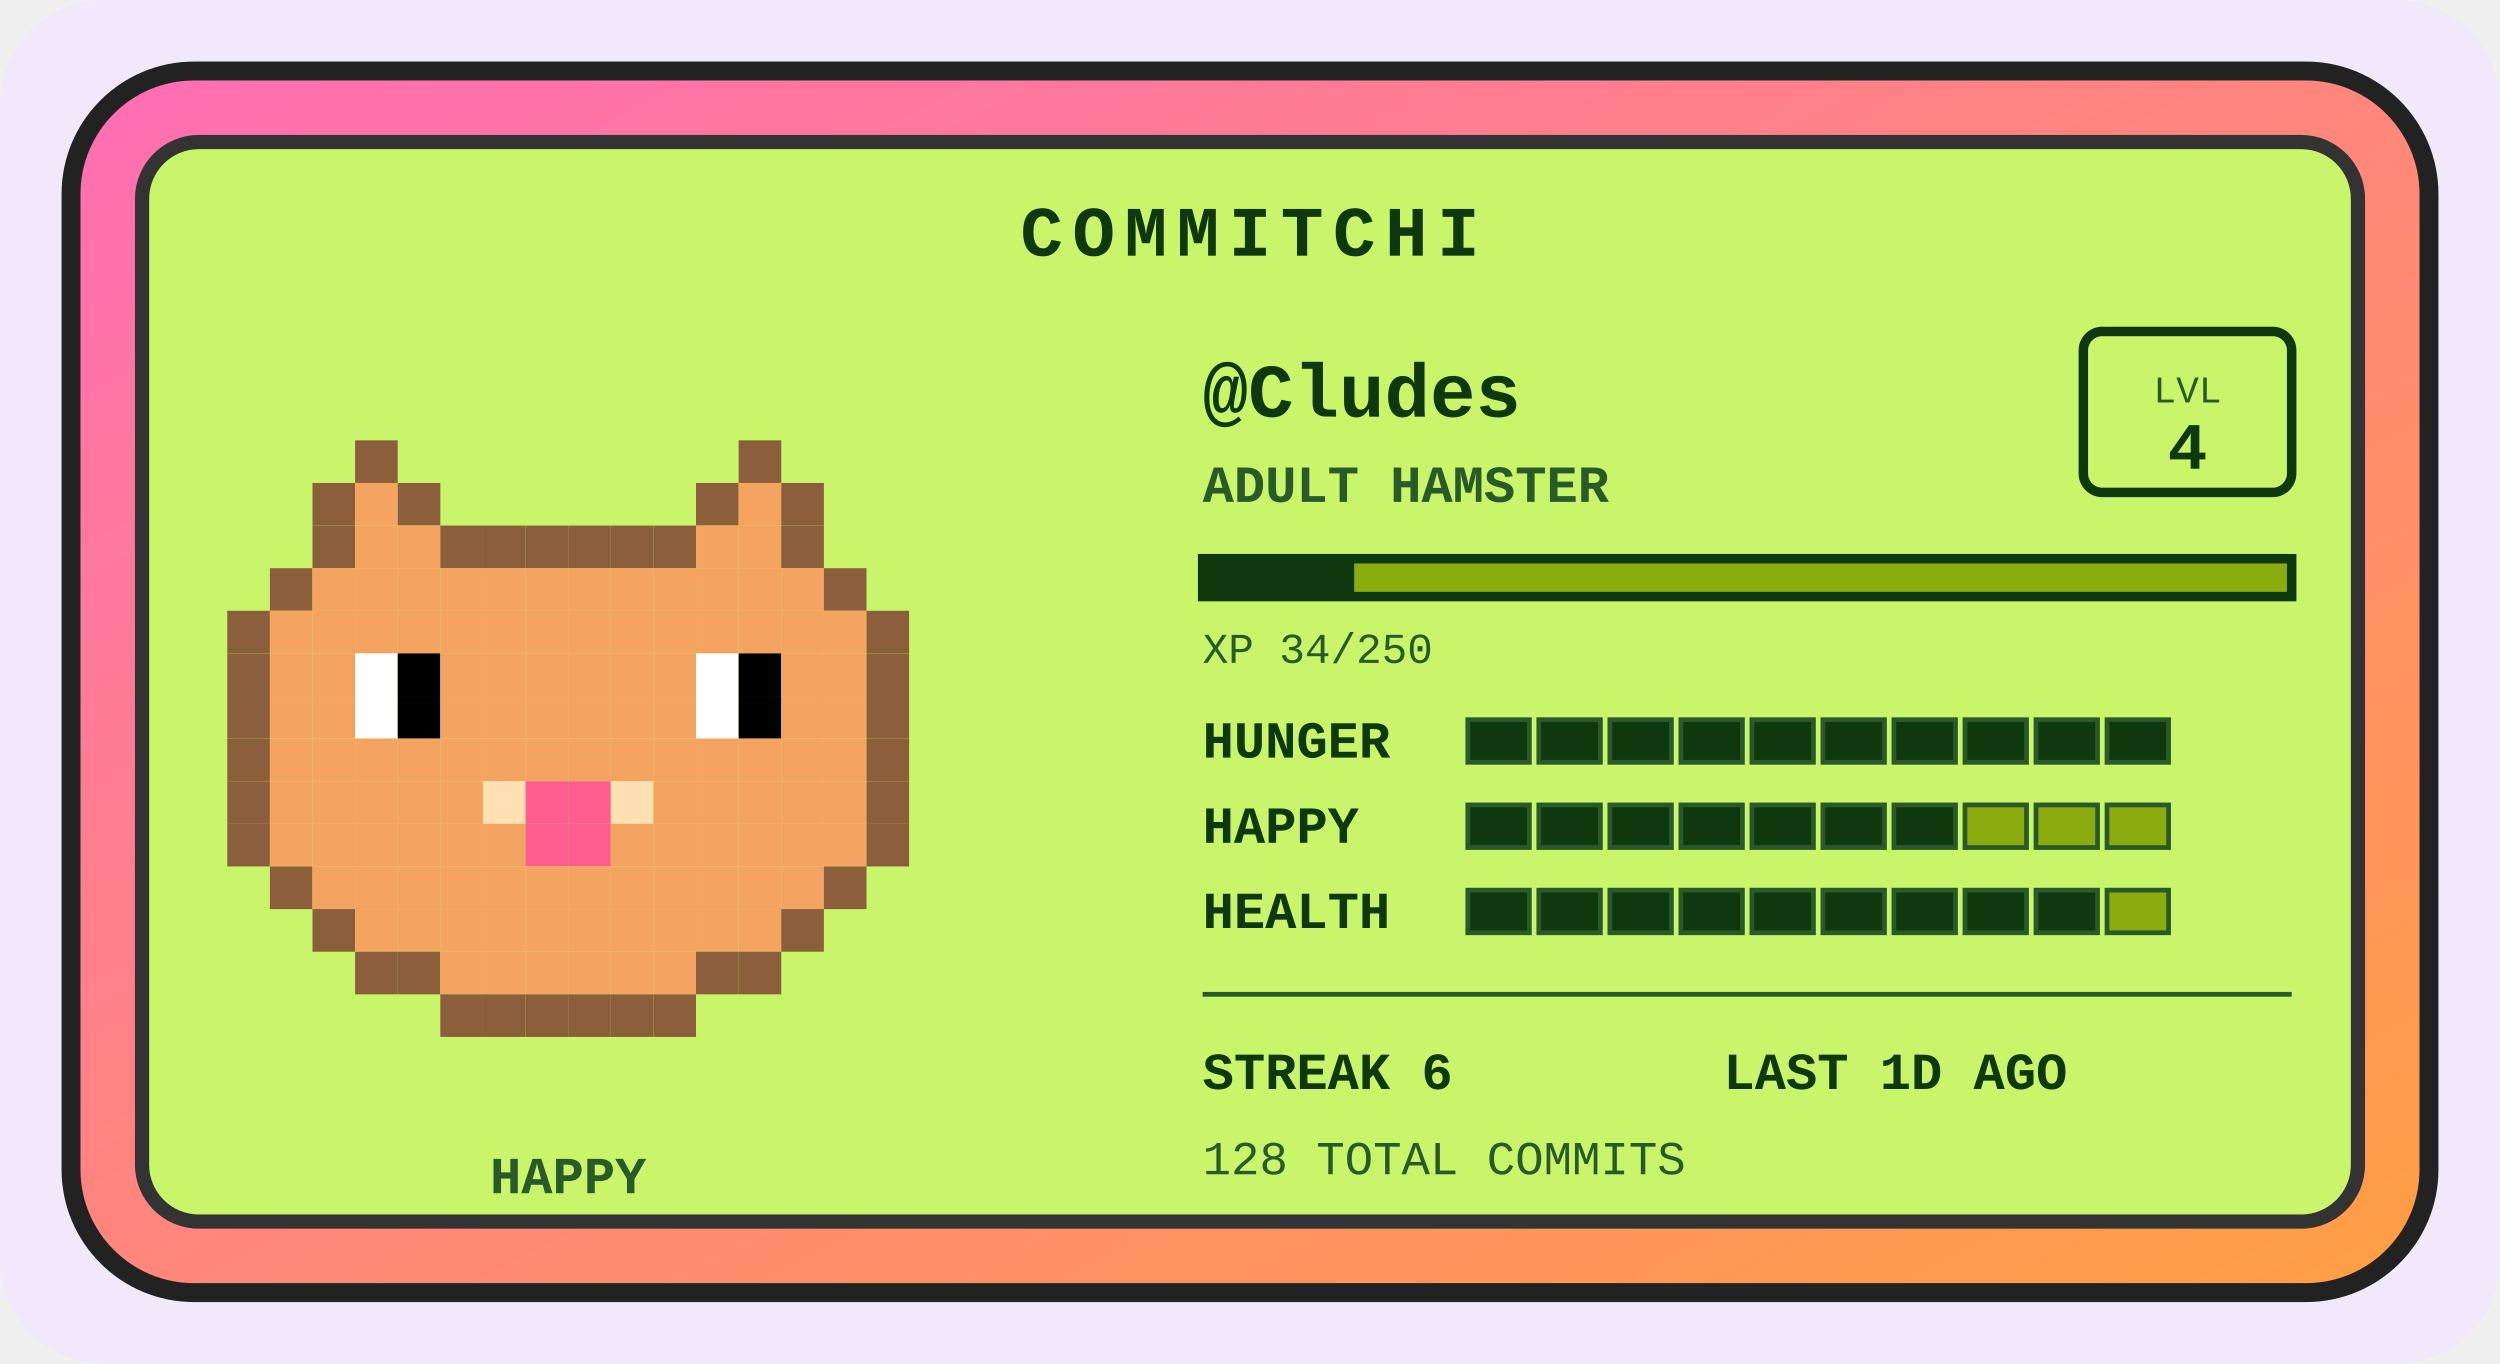
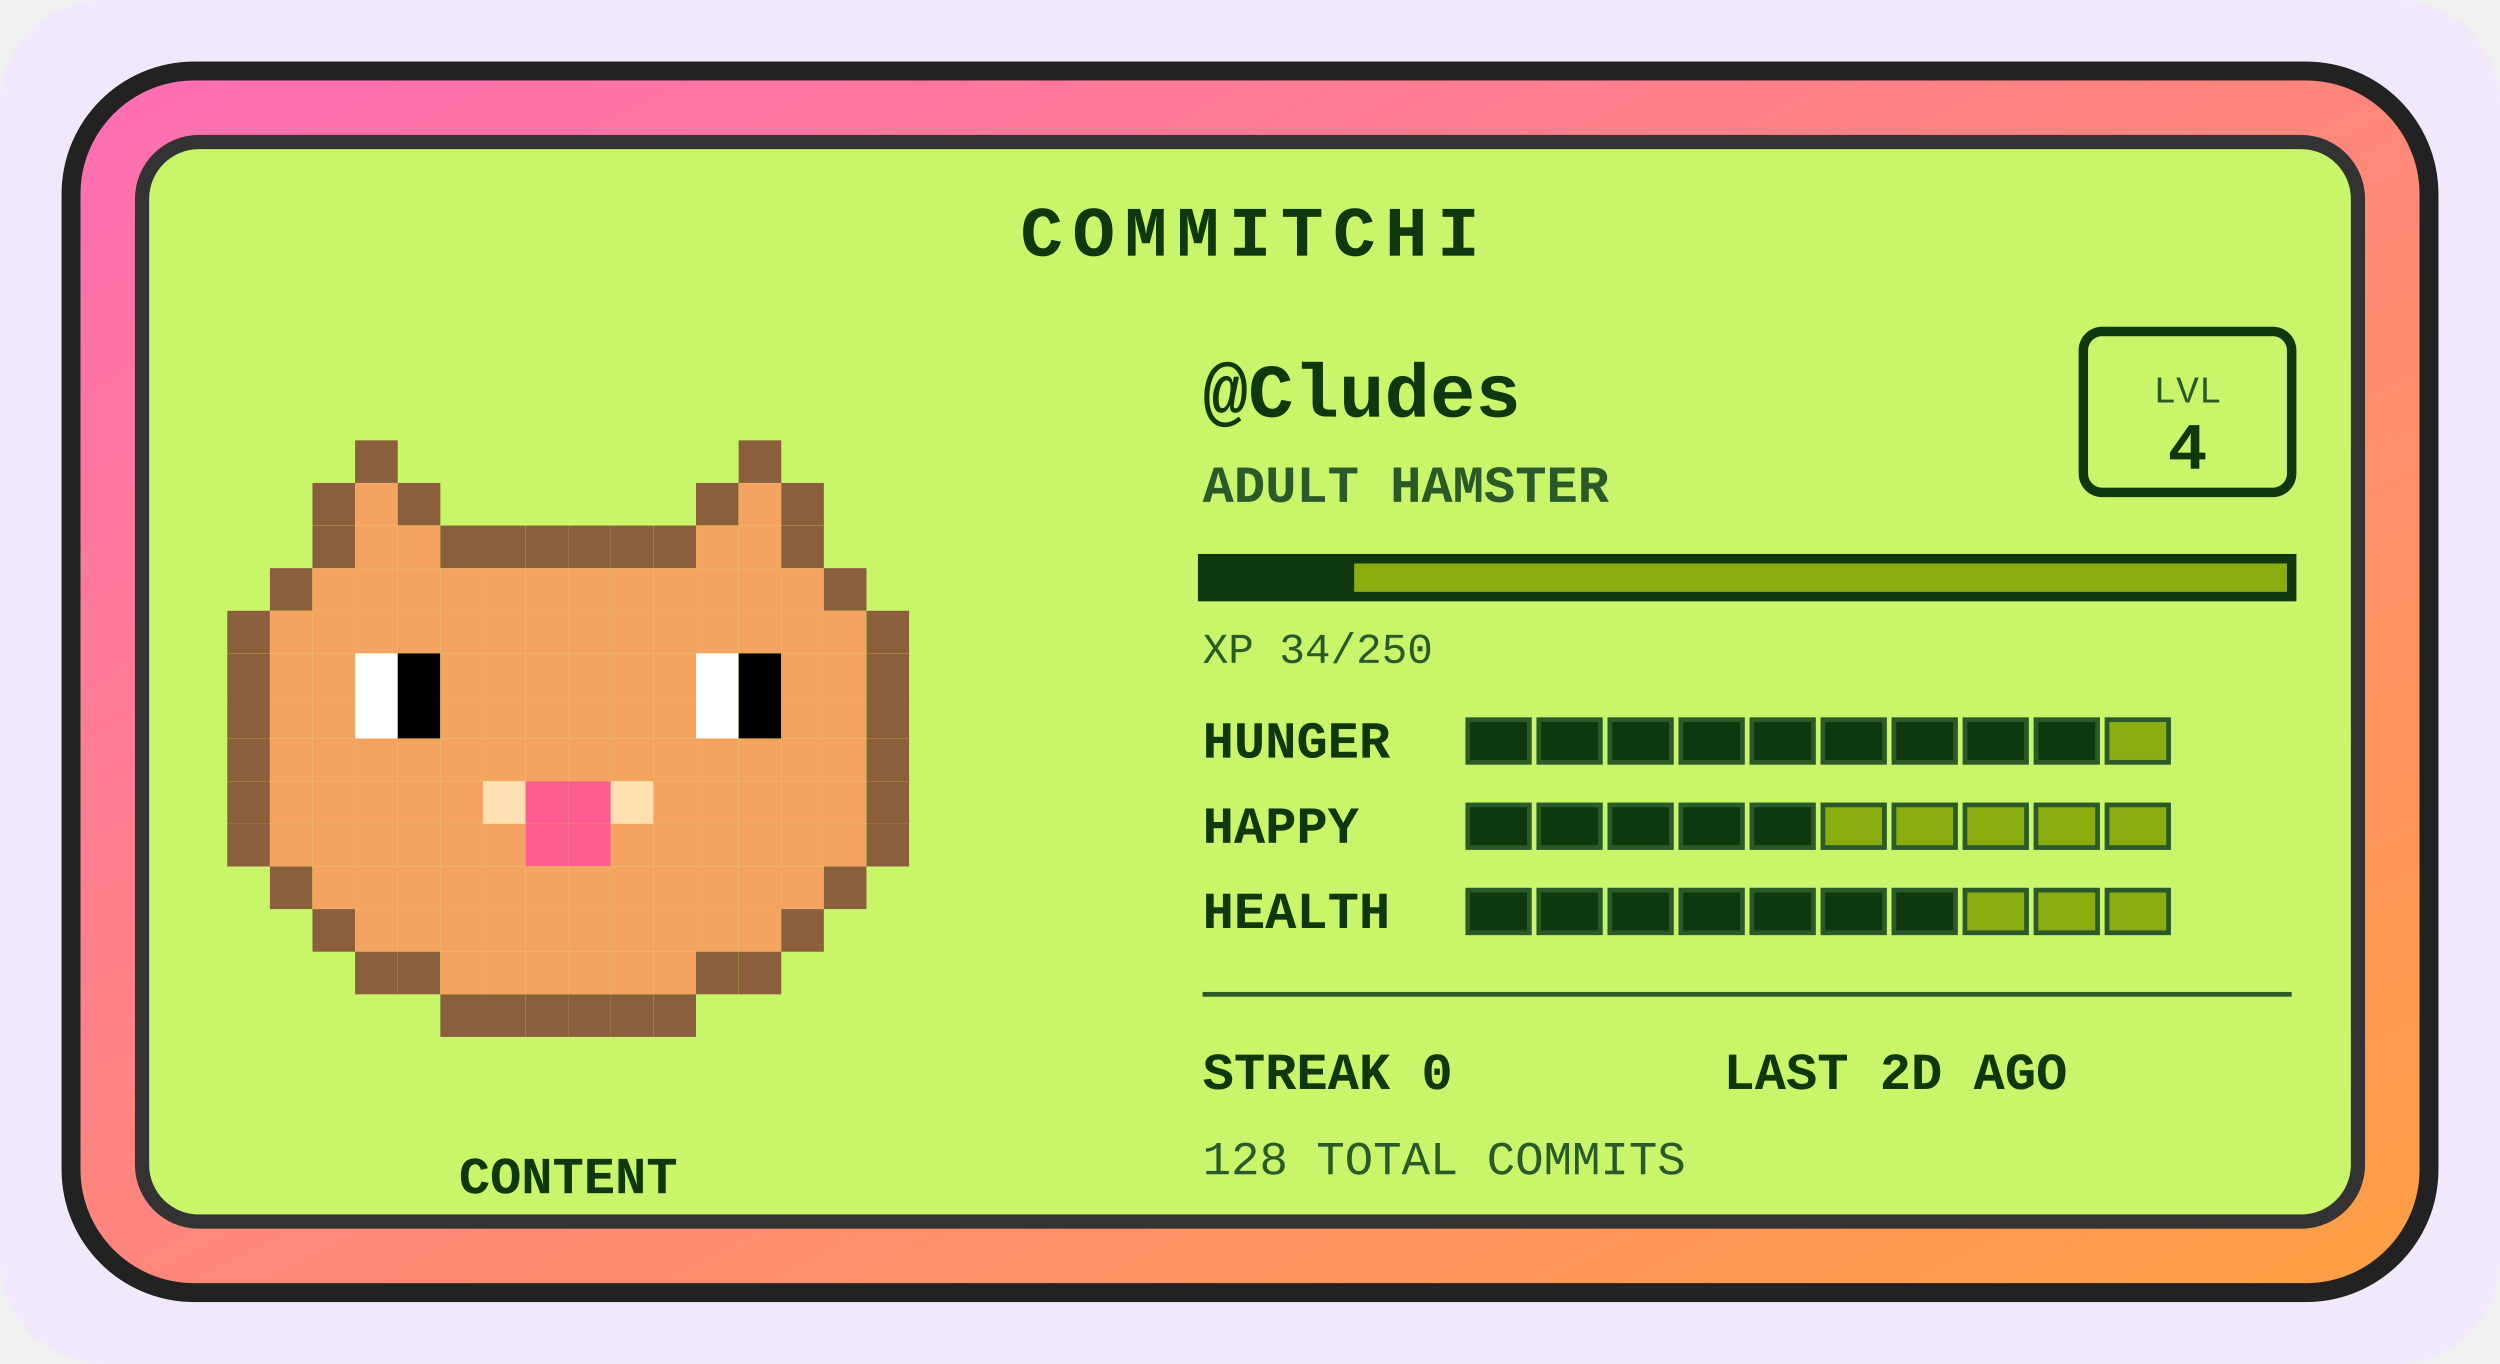
<svg xmlns="http://www.w3.org/2000/svg" width="528" height="288" viewBox="0 0 528 288" role="img" aria-label="Commitchi pet for Cludes">
  <defs>
    <linearGradient id="shell" x1="0" y1="0" x2="1" y2="1">
      <stop offset="0" stop-color="#ff6eb4" />
      <stop offset="1" stop-color="#ff9f43" />
    </linearGradient>
  </defs>
  <rect x="0" y="0" width="528" height="288" rx="22" fill="#f1e8fb" />
  <g transform="translate(14, 14)">
    <rect x="1" y="1" width="498" height="258" rx="26" fill="url(#shell)" stroke="#222" stroke-width="4" />
    <rect x="16" y="16" width="468" height="228" rx="12" fill="#c8f569" stroke="#333" stroke-width="3" />
    <text x="250" y="40" text-anchor="middle" font-family="'Courier New',monospace" font-size="15" font-weight="bold" letter-spacing="2" fill="#0f380f">COMMITCHI</text>
    <g>
      <rect x="61" y="79" width="9" height="9" fill="#8b5e3c" />
      <rect x="142" y="79" width="9" height="9" fill="#8b5e3c" />
      <rect x="52" y="88" width="9" height="9" fill="#8b5e3c" />
      <rect x="61" y="88" width="9" height="9" fill="#f4a460" />
      <rect x="70" y="88" width="9" height="9" fill="#8b5e3c" />
      <rect x="133" y="88" width="9" height="9" fill="#8b5e3c" />
      <rect x="142" y="88" width="9" height="9" fill="#f4a460" />
      <rect x="151" y="88" width="9" height="9" fill="#8b5e3c" />
      <rect x="52" y="97" width="9" height="9" fill="#8b5e3c" />
      <rect x="61" y="97" width="9" height="9" fill="#f4a460" />
      <rect x="70" y="97" width="9" height="9" fill="#f4a460" />
      <rect x="79" y="97" width="9" height="9" fill="#8b5e3c" />
      <rect x="88" y="97" width="9" height="9" fill="#8b5e3c" />
      <rect x="97" y="97" width="9" height="9" fill="#8b5e3c" />
      <rect x="106" y="97" width="9" height="9" fill="#8b5e3c" />
      <rect x="115" y="97" width="9" height="9" fill="#8b5e3c" />
      <rect x="124" y="97" width="9" height="9" fill="#8b5e3c" />
      <rect x="133" y="97" width="9" height="9" fill="#f4a460" />
      <rect x="142" y="97" width="9" height="9" fill="#f4a460" />
      <rect x="151" y="97" width="9" height="9" fill="#8b5e3c" />
      <rect x="43" y="106" width="9" height="9" fill="#8b5e3c" />
      <rect x="52" y="106" width="9" height="9" fill="#f4a460" />
      <rect x="61" y="106" width="9" height="9" fill="#f4a460" />
      <rect x="70" y="106" width="9" height="9" fill="#f4a460" />
      <rect x="79" y="106" width="9" height="9" fill="#f4a460" />
      <rect x="88" y="106" width="9" height="9" fill="#f4a460" />
      <rect x="97" y="106" width="9" height="9" fill="#f4a460" />
      <rect x="106" y="106" width="9" height="9" fill="#f4a460" />
      <rect x="115" y="106" width="9" height="9" fill="#f4a460" />
      <rect x="124" y="106" width="9" height="9" fill="#f4a460" />
      <rect x="133" y="106" width="9" height="9" fill="#f4a460" />
      <rect x="142" y="106" width="9" height="9" fill="#f4a460" />
      <rect x="151" y="106" width="9" height="9" fill="#f4a460" />
      <rect x="160" y="106" width="9" height="9" fill="#8b5e3c" />
      <rect x="34" y="115" width="9" height="9" fill="#8b5e3c" />
      <rect x="43" y="115" width="9" height="9" fill="#f4a460" />
      <rect x="52" y="115" width="9" height="9" fill="#f4a460" />
      <rect x="61" y="115" width="9" height="9" fill="#f4a460" />
      <rect x="70" y="115" width="9" height="9" fill="#f4a460" />
      <rect x="79" y="115" width="9" height="9" fill="#f4a460" />
      <rect x="88" y="115" width="9" height="9" fill="#f4a460" />
      <rect x="97" y="115" width="9" height="9" fill="#f4a460" />
      <rect x="106" y="115" width="9" height="9" fill="#f4a460" />
      <rect x="115" y="115" width="9" height="9" fill="#f4a460" />
      <rect x="124" y="115" width="9" height="9" fill="#f4a460" />
      <rect x="133" y="115" width="9" height="9" fill="#f4a460" />
      <rect x="142" y="115" width="9" height="9" fill="#f4a460" />
      <rect x="151" y="115" width="9" height="9" fill="#f4a460" />
      <rect x="160" y="115" width="9" height="9" fill="#f4a460" />
      <rect x="169" y="115" width="9" height="9" fill="#8b5e3c" />
      <rect x="34" y="124" width="9" height="9" fill="#8b5e3c" />
      <rect x="43" y="124" width="9" height="9" fill="#f4a460" />
      <rect x="52" y="124" width="9" height="9" fill="#f4a460" />
      <rect x="61" y="124" width="9" height="9" fill="#ffffff" />
      <rect x="70" y="124" width="9" height="9" fill="#000000" />
      <rect x="79" y="124" width="9" height="9" fill="#f4a460" />
      <rect x="88" y="124" width="9" height="9" fill="#f4a460" />
      <rect x="97" y="124" width="9" height="9" fill="#f4a460" />
      <rect x="106" y="124" width="9" height="9" fill="#f4a460" />
      <rect x="115" y="124" width="9" height="9" fill="#f4a460" />
      <rect x="124" y="124" width="9" height="9" fill="#f4a460" />
      <rect x="133" y="124" width="9" height="9" fill="#ffffff" />
      <rect x="142" y="124" width="9" height="9" fill="#000000" />
      <rect x="151" y="124" width="9" height="9" fill="#f4a460" />
      <rect x="160" y="124" width="9" height="9" fill="#f4a460" />
      <rect x="169" y="124" width="9" height="9" fill="#8b5e3c" />
      <rect x="34" y="133" width="9" height="9" fill="#8b5e3c" />
      <rect x="43" y="133" width="9" height="9" fill="#f4a460" />
      <rect x="52" y="133" width="9" height="9" fill="#f4a460" />
      <rect x="61" y="133" width="9" height="9" fill="#ffffff" />
      <rect x="70" y="133" width="9" height="9" fill="#000000" />
      <rect x="79" y="133" width="9" height="9" fill="#f4a460" />
      <rect x="88" y="133" width="9" height="9" fill="#f4a460" />
      <rect x="97" y="133" width="9" height="9" fill="#f4a460" />
      <rect x="106" y="133" width="9" height="9" fill="#f4a460" />
      <rect x="115" y="133" width="9" height="9" fill="#f4a460" />
      <rect x="124" y="133" width="9" height="9" fill="#f4a460" />
      <rect x="133" y="133" width="9" height="9" fill="#ffffff" />
      <rect x="142" y="133" width="9" height="9" fill="#000000" />
      <rect x="151" y="133" width="9" height="9" fill="#f4a460" />
      <rect x="160" y="133" width="9" height="9" fill="#f4a460" />
      <rect x="169" y="133" width="9" height="9" fill="#8b5e3c" />
      <rect x="34" y="142" width="9" height="9" fill="#8b5e3c" />
      <rect x="43" y="142" width="9" height="9" fill="#f4a460" />
      <rect x="52" y="142" width="9" height="9" fill="#f4a460" />
      <rect x="61" y="142" width="9" height="9" fill="#f4a460" />
      <rect x="70" y="142" width="9" height="9" fill="#f4a460" />
      <rect x="79" y="142" width="9" height="9" fill="#f4a460" />
      <rect x="88" y="142" width="9" height="9" fill="#f4a460" />
      <rect x="97" y="142" width="9" height="9" fill="#f4a460" />
      <rect x="106" y="142" width="9" height="9" fill="#f4a460" />
      <rect x="115" y="142" width="9" height="9" fill="#f4a460" />
      <rect x="124" y="142" width="9" height="9" fill="#f4a460" />
      <rect x="133" y="142" width="9" height="9" fill="#f4a460" />
      <rect x="142" y="142" width="9" height="9" fill="#f4a460" />
      <rect x="151" y="142" width="9" height="9" fill="#f4a460" />
      <rect x="160" y="142" width="9" height="9" fill="#f4a460" />
      <rect x="169" y="142" width="9" height="9" fill="#8b5e3c" />
      <rect x="34" y="151" width="9" height="9" fill="#8b5e3c" />
      <rect x="43" y="151" width="9" height="9" fill="#f4a460" />
      <rect x="52" y="151" width="9" height="9" fill="#f4a460" />
      <rect x="61" y="151" width="9" height="9" fill="#f4a460" />
      <rect x="70" y="151" width="9" height="9" fill="#f4a460" />
      <rect x="79" y="151" width="9" height="9" fill="#f4a460" />
      <rect x="88" y="151" width="9" height="9" fill="#ffe0b2" />
      <rect x="97" y="151" width="9" height="9" fill="#ff5d8f" />
      <rect x="106" y="151" width="9" height="9" fill="#ff5d8f" />
      <rect x="115" y="151" width="9" height="9" fill="#ffe0b2" />
      <rect x="124" y="151" width="9" height="9" fill="#f4a460" />
      <rect x="133" y="151" width="9" height="9" fill="#f4a460" />
      <rect x="142" y="151" width="9" height="9" fill="#f4a460" />
      <rect x="151" y="151" width="9" height="9" fill="#f4a460" />
      <rect x="160" y="151" width="9" height="9" fill="#f4a460" />
      <rect x="169" y="151" width="9" height="9" fill="#8b5e3c" />
      <rect x="34" y="160" width="9" height="9" fill="#8b5e3c" />
      <rect x="43" y="160" width="9" height="9" fill="#f4a460" />
      <rect x="52" y="160" width="9" height="9" fill="#f4a460" />
      <rect x="61" y="160" width="9" height="9" fill="#f4a460" />
      <rect x="70" y="160" width="9" height="9" fill="#f4a460" />
      <rect x="79" y="160" width="9" height="9" fill="#f4a460" />
      <rect x="88" y="160" width="9" height="9" fill="#f4a460" />
      <rect x="97" y="160" width="9" height="9" fill="#ff5d8f" />
      <rect x="106" y="160" width="9" height="9" fill="#ff5d8f" />
      <rect x="115" y="160" width="9" height="9" fill="#f4a460" />
      <rect x="124" y="160" width="9" height="9" fill="#f4a460" />
      <rect x="133" y="160" width="9" height="9" fill="#f4a460" />
      <rect x="142" y="160" width="9" height="9" fill="#f4a460" />
      <rect x="151" y="160" width="9" height="9" fill="#f4a460" />
      <rect x="160" y="160" width="9" height="9" fill="#f4a460" />
      <rect x="169" y="160" width="9" height="9" fill="#8b5e3c" />
      <rect x="43" y="169" width="9" height="9" fill="#8b5e3c" />
      <rect x="52" y="169" width="9" height="9" fill="#f4a460" />
      <rect x="61" y="169" width="9" height="9" fill="#f4a460" />
      <rect x="70" y="169" width="9" height="9" fill="#f4a460" />
      <rect x="79" y="169" width="9" height="9" fill="#f4a460" />
      <rect x="88" y="169" width="9" height="9" fill="#f4a460" />
      <rect x="97" y="169" width="9" height="9" fill="#f4a460" />
      <rect x="106" y="169" width="9" height="9" fill="#f4a460" />
      <rect x="115" y="169" width="9" height="9" fill="#f4a460" />
      <rect x="124" y="169" width="9" height="9" fill="#f4a460" />
      <rect x="133" y="169" width="9" height="9" fill="#f4a460" />
      <rect x="142" y="169" width="9" height="9" fill="#f4a460" />
      <rect x="151" y="169" width="9" height="9" fill="#f4a460" />
      <rect x="160" y="169" width="9" height="9" fill="#8b5e3c" />
      <rect x="52" y="178" width="9" height="9" fill="#8b5e3c" />
      <rect x="61" y="178" width="9" height="9" fill="#f4a460" />
      <rect x="70" y="178" width="9" height="9" fill="#f4a460" />
      <rect x="79" y="178" width="9" height="9" fill="#f4a460" />
      <rect x="88" y="178" width="9" height="9" fill="#f4a460" />
      <rect x="97" y="178" width="9" height="9" fill="#f4a460" />
      <rect x="106" y="178" width="9" height="9" fill="#f4a460" />
      <rect x="115" y="178" width="9" height="9" fill="#f4a460" />
      <rect x="124" y="178" width="9" height="9" fill="#f4a460" />
      <rect x="133" y="178" width="9" height="9" fill="#f4a460" />
      <rect x="142" y="178" width="9" height="9" fill="#f4a460" />
      <rect x="151" y="178" width="9" height="9" fill="#8b5e3c" />
      <rect x="61" y="187" width="9" height="9" fill="#8b5e3c" />
      <rect x="70" y="187" width="9" height="9" fill="#8b5e3c" />
      <rect x="79" y="187" width="9" height="9" fill="#f4a460" />
      <rect x="88" y="187" width="9" height="9" fill="#f4a460" />
      <rect x="97" y="187" width="9" height="9" fill="#f4a460" />
      <rect x="106" y="187" width="9" height="9" fill="#f4a460" />
      <rect x="115" y="187" width="9" height="9" fill="#f4a460" />
      <rect x="124" y="187" width="9" height="9" fill="#f4a460" />
      <rect x="133" y="187" width="9" height="9" fill="#8b5e3c" />
      <rect x="142" y="187" width="9" height="9" fill="#8b5e3c" />
      <rect x="79" y="196" width="9" height="9" fill="#8b5e3c" />
      <rect x="88" y="196" width="9" height="9" fill="#8b5e3c" />
      <rect x="97" y="196" width="9" height="9" fill="#8b5e3c" />
      <rect x="106" y="196" width="9" height="9" fill="#8b5e3c" />
      <rect x="115" y="196" width="9" height="9" fill="#8b5e3c" />
      <rect x="124" y="196" width="9" height="9" fill="#8b5e3c" />
      <animateTransform attributeName="transform" type="translate" values="0 0; 0 -5; 0 0" dur="3s" repeatCount="indefinite" />
    </g>
-     <text x="106" y="238" text-anchor="middle" font-family="'Courier New',monospace" font-size="11" font-weight="bold" fill="#2a5a2a">HAPPY</text>
+     <text x="106" y="238" text-anchor="middle" font-family="'Courier New',monospace" font-size="11" font-weight="bold" fill="#0f380f">CONTENT</text>
    <text x="240" y="74" font-family="'Courier New',monospace" font-size="16" font-weight="bold" fill="#0f380f">@Cludes</text>
    <text x="240" y="92" font-family="'Courier New',monospace" font-size="11" font-weight="bold" fill="#2a5a2a">ADULT HAMSTER</text>
    <rect x="426" y="56" width="44" height="34" rx="4" fill="none" stroke="#0f380f" stroke-width="2" />
    <text x="448" y="71" text-anchor="middle" font-family="'Courier New',monospace" font-size="8" fill="#2a5a2a">LVL</text>
    <text x="448" y="85" text-anchor="middle" font-family="'Courier New',monospace" font-size="14" font-weight="bold" fill="#0f380f">4</text>
    <rect x="240" y="104" width="230" height="8" fill="#8bac0f" stroke="#0f380f" stroke-width="2" />
    <rect x="240" y="104" width="32" height="8" fill="#0f380f" />
    <text x="240" y="126" font-family="'Courier New',monospace" font-size="9" fill="#2a5a2a">XP 34/250</text>
    <text x="240" y="146" font-family="'Courier New',monospace" font-size="11" font-weight="bold" fill="#0f380f">HUNGER</text>
    <rect x="296" y="138" width="13" height="9" fill="#0f380f" stroke="#2a5a2a" stroke-width="1" />
    <rect x="311" y="138" width="13" height="9" fill="#0f380f" stroke="#2a5a2a" stroke-width="1" />
    <rect x="326" y="138" width="13" height="9" fill="#0f380f" stroke="#2a5a2a" stroke-width="1" />
    <rect x="341" y="138" width="13" height="9" fill="#0f380f" stroke="#2a5a2a" stroke-width="1" />
    <rect x="356" y="138" width="13" height="9" fill="#0f380f" stroke="#2a5a2a" stroke-width="1" />
    <rect x="371" y="138" width="13" height="9" fill="#0f380f" stroke="#2a5a2a" stroke-width="1" />
    <rect x="386" y="138" width="13" height="9" fill="#0f380f" stroke="#2a5a2a" stroke-width="1" />
    <rect x="401" y="138" width="13" height="9" fill="#0f380f" stroke="#2a5a2a" stroke-width="1" />
    <rect x="416" y="138" width="13" height="9" fill="#0f380f" stroke="#2a5a2a" stroke-width="1" />
-     <rect x="431" y="138" width="13" height="9" fill="#0f380f" stroke="#2a5a2a" stroke-width="1" />
+     <rect x="431" y="138" width="13" height="9" fill="#8bac0f" stroke="#2a5a2a" stroke-width="1" />
    <text x="240" y="164" font-family="'Courier New',monospace" font-size="11" font-weight="bold" fill="#0f380f">HAPPY</text>
    <rect x="296" y="156" width="13" height="9" fill="#0f380f" stroke="#2a5a2a" stroke-width="1" />
    <rect x="311" y="156" width="13" height="9" fill="#0f380f" stroke="#2a5a2a" stroke-width="1" />
    <rect x="326" y="156" width="13" height="9" fill="#0f380f" stroke="#2a5a2a" stroke-width="1" />
    <rect x="341" y="156" width="13" height="9" fill="#0f380f" stroke="#2a5a2a" stroke-width="1" />
    <rect x="356" y="156" width="13" height="9" fill="#0f380f" stroke="#2a5a2a" stroke-width="1" />
-     <rect x="371" y="156" width="13" height="9" fill="#0f380f" stroke="#2a5a2a" stroke-width="1" />
-     <rect x="386" y="156" width="13" height="9" fill="#0f380f" stroke="#2a5a2a" stroke-width="1" />
+     <rect x="371" y="156" width="13" height="9" fill="#8bac0f" stroke="#2a5a2a" stroke-width="1" />
+     <rect x="386" y="156" width="13" height="9" fill="#8bac0f" stroke="#2a5a2a" stroke-width="1" />
    <rect x="401" y="156" width="13" height="9" fill="#8bac0f" stroke="#2a5a2a" stroke-width="1" />
    <rect x="416" y="156" width="13" height="9" fill="#8bac0f" stroke="#2a5a2a" stroke-width="1" />
    <rect x="431" y="156" width="13" height="9" fill="#8bac0f" stroke="#2a5a2a" stroke-width="1" />
    <text x="240" y="182" font-family="'Courier New',monospace" font-size="11" font-weight="bold" fill="#0f380f">HEALTH</text>
    <rect x="296" y="174" width="13" height="9" fill="#0f380f" stroke="#2a5a2a" stroke-width="1" />
    <rect x="311" y="174" width="13" height="9" fill="#0f380f" stroke="#2a5a2a" stroke-width="1" />
    <rect x="326" y="174" width="13" height="9" fill="#0f380f" stroke="#2a5a2a" stroke-width="1" />
    <rect x="341" y="174" width="13" height="9" fill="#0f380f" stroke="#2a5a2a" stroke-width="1" />
    <rect x="356" y="174" width="13" height="9" fill="#0f380f" stroke="#2a5a2a" stroke-width="1" />
    <rect x="371" y="174" width="13" height="9" fill="#0f380f" stroke="#2a5a2a" stroke-width="1" />
    <rect x="386" y="174" width="13" height="9" fill="#0f380f" stroke="#2a5a2a" stroke-width="1" />
-     <rect x="401" y="174" width="13" height="9" fill="#0f380f" stroke="#2a5a2a" stroke-width="1" />
-     <rect x="416" y="174" width="13" height="9" fill="#0f380f" stroke="#2a5a2a" stroke-width="1" />
+     <rect x="401" y="174" width="13" height="9" fill="#8bac0f" stroke="#2a5a2a" stroke-width="1" />
+     <rect x="416" y="174" width="13" height="9" fill="#8bac0f" stroke="#2a5a2a" stroke-width="1" />
    <rect x="431" y="174" width="13" height="9" fill="#8bac0f" stroke="#2a5a2a" stroke-width="1" />
    <line x1="240" y1="196" x2="470" y2="196" stroke="#2a5a2a" stroke-width="1" />
-     <text x="240" y="216" font-family="'Courier New',monospace" font-size="11" font-weight="bold" fill="#0f380f">STREAK 6</text>
-     <text x="350" y="216" font-family="'Courier New',monospace" font-size="11" font-weight="bold" fill="#0f380f">LAST 1D AGO</text>
+     <text x="240" y="216" font-family="'Courier New',monospace" font-size="11" font-weight="bold" fill="#0f380f">STREAK 0</text>
+     <text x="350" y="216" font-family="'Courier New',monospace" font-size="11" font-weight="bold" fill="#0f380f">LAST 2D AGO</text>
    <text x="240" y="234" font-family="'Courier New',monospace" font-size="10" fill="#2a5a2a">128 TOTAL COMMITS</text>
  </g>
</svg>
